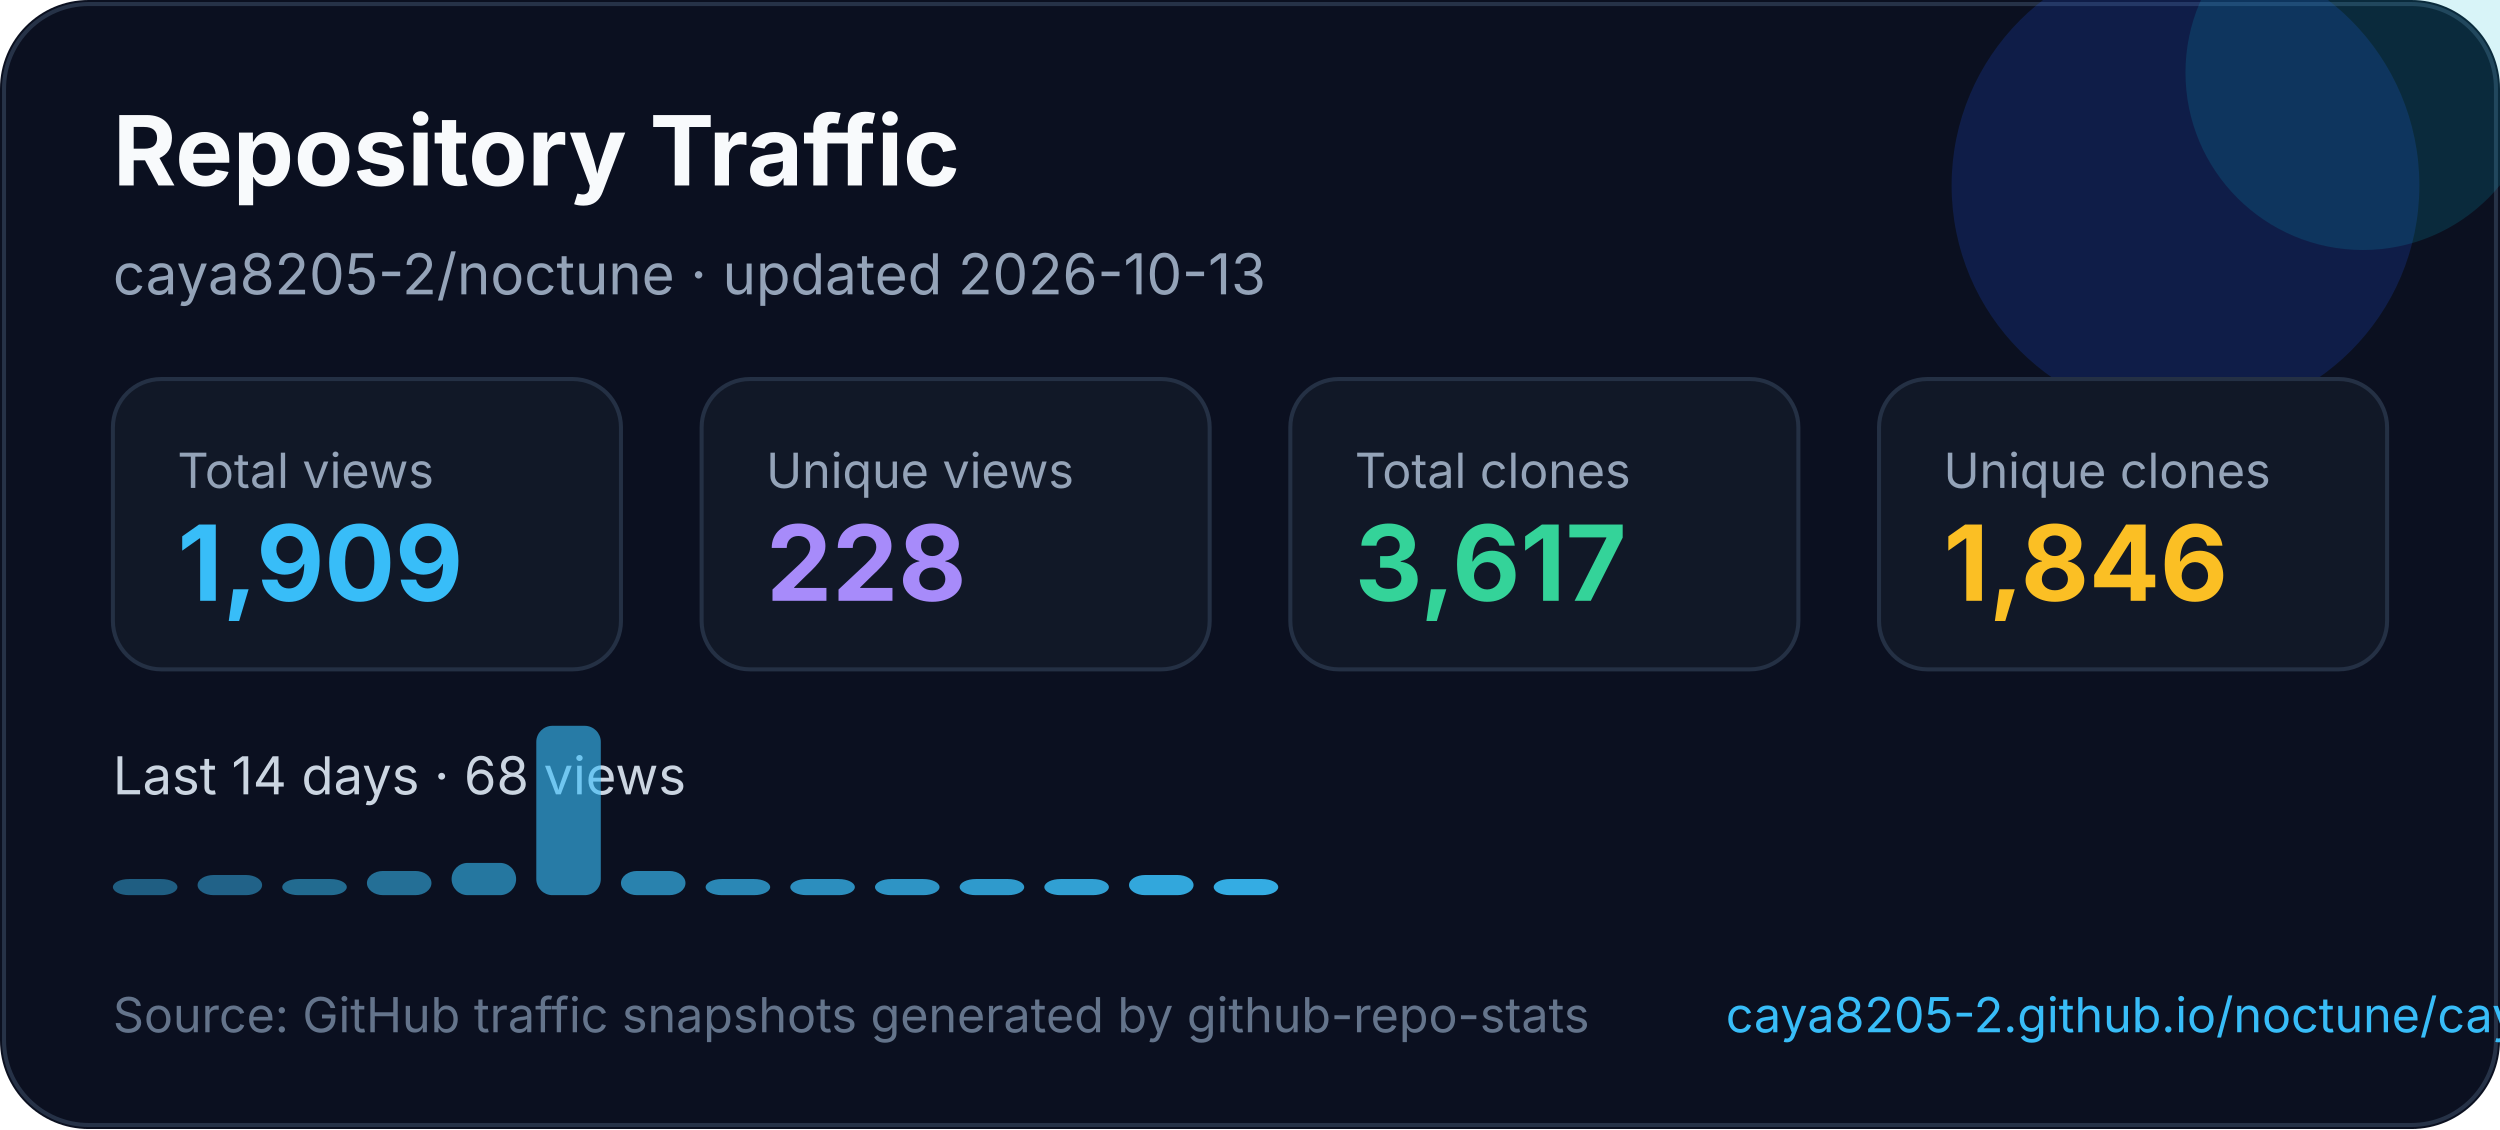
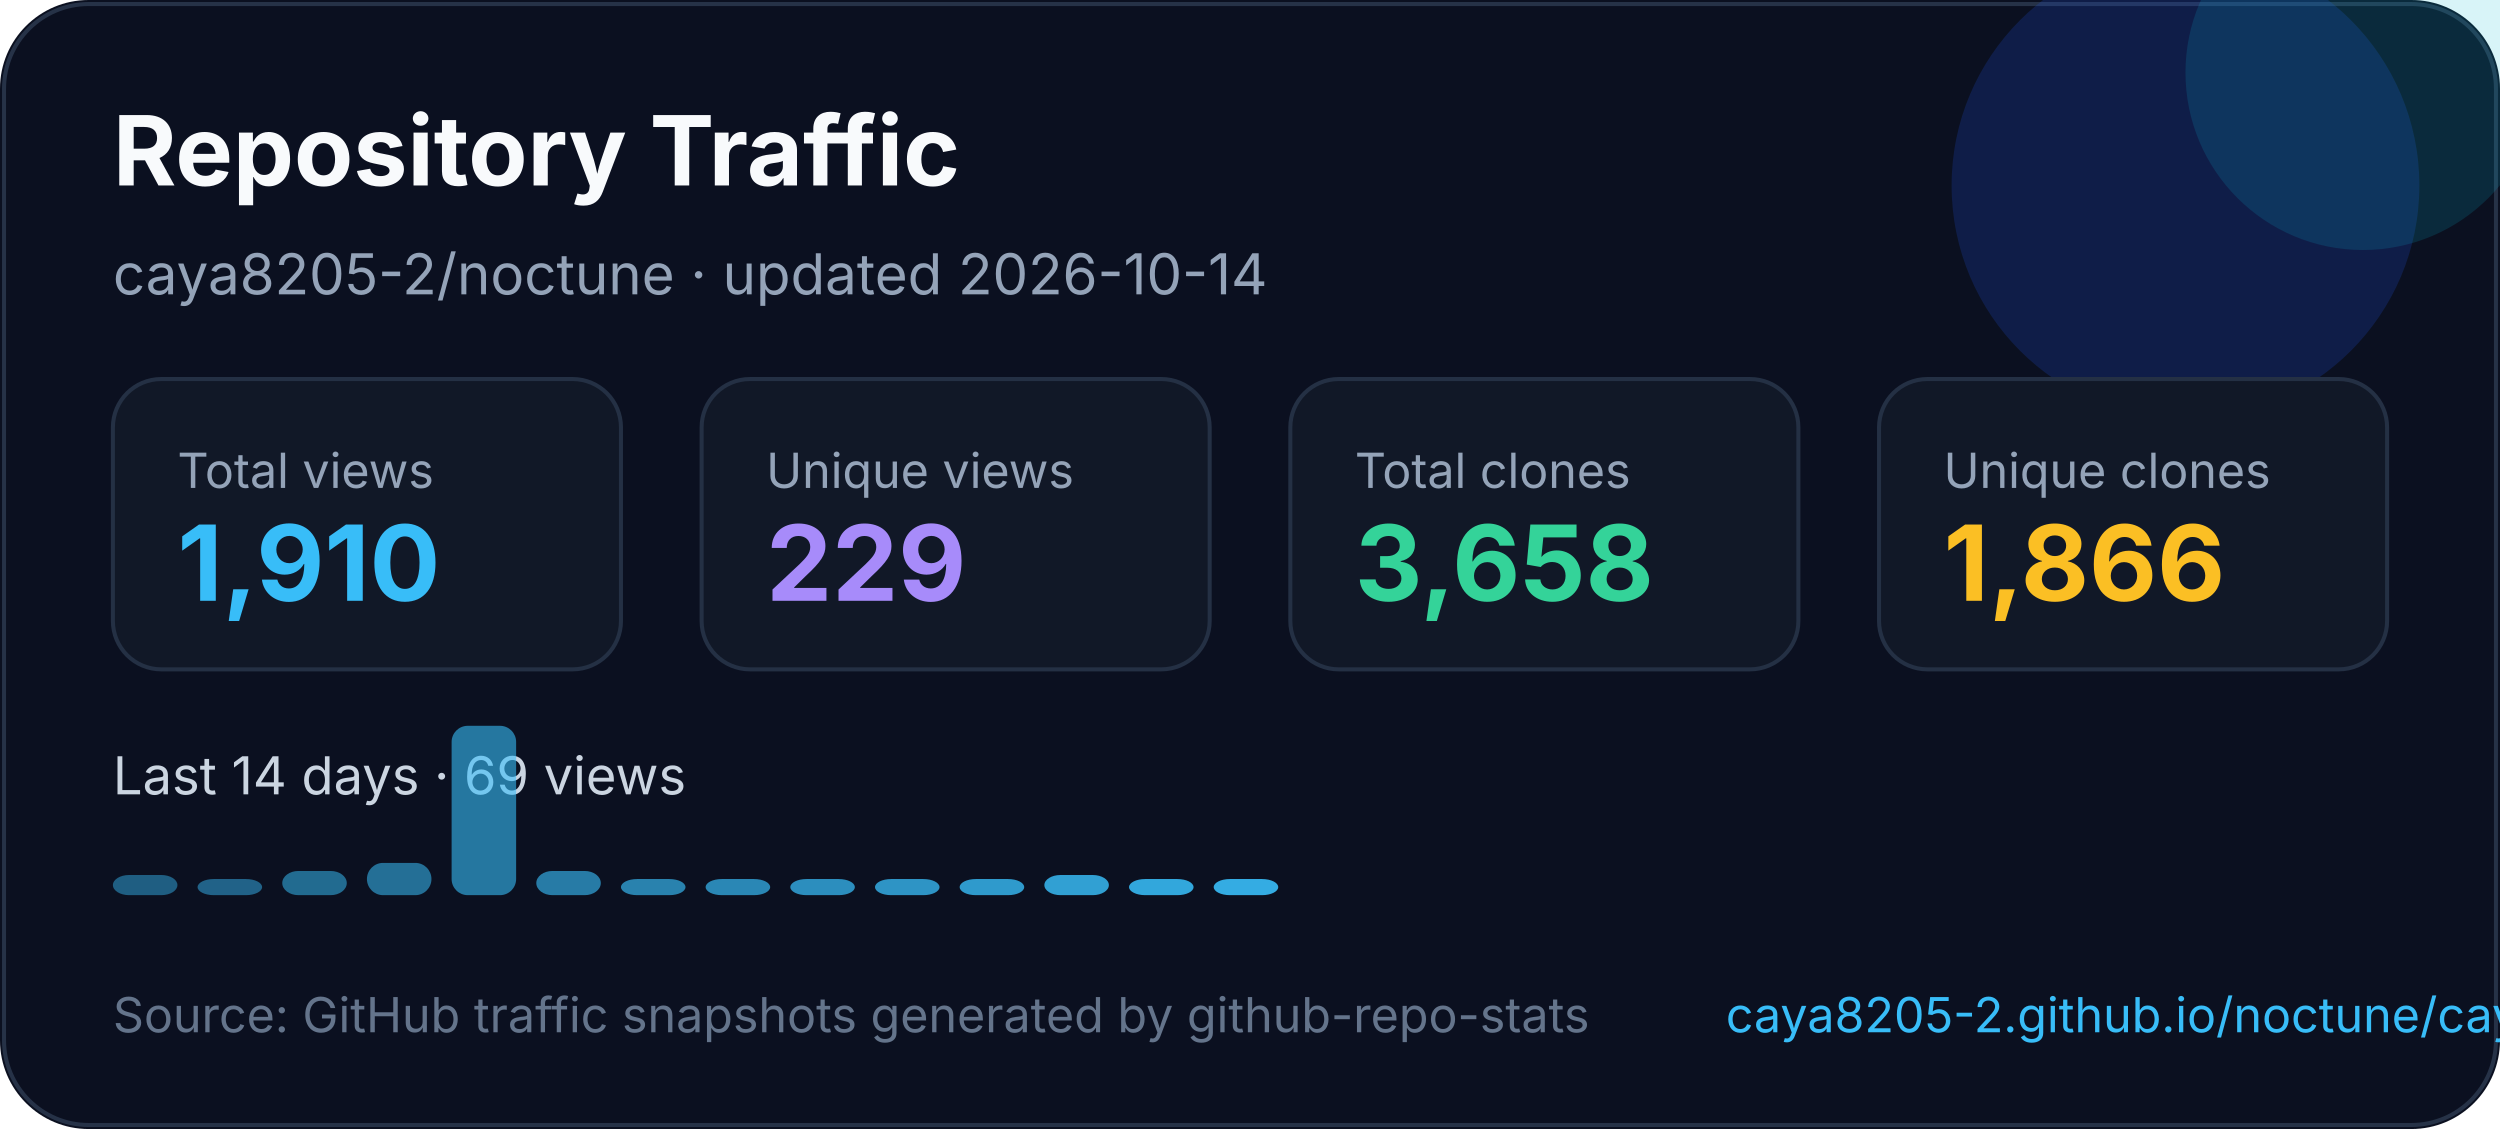
<svg xmlns="http://www.w3.org/2000/svg" width="620" height="280" viewBox="0 0 620 280" fill="none" role="img" aria-labelledby="title desc">
  <style>
    text { font-family: Inter, Segoe UI, Arial, sans-serif; }
  </style>
  <rect width="620" height="280" rx="22" fill="#0B1020" />
  <rect x="1" y="1" width="618" height="278" rx="21" stroke="#263247" />
  <circle cx="542" cy="46" r="58" fill="#1D4ED8" opacity="0.22" />
  <circle cx="586" cy="18" r="44" fill="#06B6D4" opacity="0.16" />
  <text x="28" y="46" fill="#F8FAFC" font-size="24" font-weight="700">Repository Traffic</text>
-   <text x="28" y="73" fill="#94A3B8" font-size="14">caya8205-2/noctune · updated 2026-10-13</text>
+   <text x="28" y="73" fill="#94A3B8" font-size="14">caya8205-2/noctune · updated 2026-10-14</text>
  <g transform="translate(28 94)">
    <rect width="126" height="72" rx="12" fill="#111827" stroke="#243044" />
    <text x="16" y="27" fill="#94a3b8" font-size="12">Total views</text>
-     <text x="16" y="55" fill="#38BDF8" font-size="26" font-weight="700">1,909</text>
+     <text x="16" y="55" fill="#38BDF8" font-size="26" font-weight="700">1,910</text>
  </g>
  <g transform="translate(174 94)">
    <rect width="126" height="72" rx="12" fill="#111827" stroke="#243044" />
    <text x="16" y="27" fill="#94a3b8" font-size="12">Unique views</text>
-     <text x="16" y="55" fill="#A78BFA" font-size="26" font-weight="700">228</text>
+     <text x="16" y="55" fill="#A78BFA" font-size="26" font-weight="700">229</text>
  </g>
  <g transform="translate(320 94)">
    <rect width="126" height="72" rx="12" fill="#111827" stroke="#243044" />
    <text x="16" y="27" fill="#94a3b8" font-size="12">Total clones</text>
-     <text x="16" y="55" fill="#34D399" font-size="26" font-weight="700">3,617</text>
+     <text x="16" y="55" fill="#34D399" font-size="26" font-weight="700">3,658</text>
  </g>
  <g transform="translate(466 94)">
    <rect width="126" height="72" rx="12" fill="#111827" stroke="#243044" />
    <text x="16" y="27" fill="#94a3b8" font-size="12">Unique clones</text>
-     <text x="16" y="55" fill="#FBBF24" font-size="26" font-weight="700">1,846</text>
+     <text x="16" y="55" fill="#FBBF24" font-size="26" font-weight="700">1,866</text>
  </g>
  <g transform="translate(0 0)">
-     <text x="28" y="197" fill="#CBD5E1" font-size="13">Last 14 days · 68 views</text>
-     <rect x="28" y="218" width="16" height="4" rx="4" fill="#38bdf8" opacity="0.45" />
-     <rect x="49" y="217" width="16" height="5" rx="4" fill="#38bdf8" opacity="0.48" />
-     <rect x="70" y="218" width="16" height="4" rx="4" fill="#38bdf8" opacity="0.52" />
-     <rect x="91" y="216" width="16" height="6" rx="4" fill="#38bdf8" opacity="0.55" />
-     <rect x="112" y="214" width="16" height="8" rx="4" fill="#38bdf8" opacity="0.59" />
-     <rect x="133" y="180" width="16" height="42" rx="4" fill="#38bdf8" opacity="0.62" />
-     <rect x="154" y="216" width="16" height="6" rx="4" fill="#38bdf8" opacity="0.66" />
+     <text x="28" y="197" fill="#CBD5E1" font-size="13">Last 14 days · 69 views</text>
+     <rect x="28" y="217" width="16" height="5" rx="4" fill="#38bdf8" opacity="0.45" />
+     <rect x="49" y="218" width="16" height="4" rx="4" fill="#38bdf8" opacity="0.48" />
+     <rect x="70" y="216" width="16" height="6" rx="4" fill="#38bdf8" opacity="0.52" />
+     <rect x="91" y="214" width="16" height="8" rx="4" fill="#38bdf8" opacity="0.55" />
+     <rect x="112" y="180" width="16" height="42" rx="4" fill="#38bdf8" opacity="0.59" />
+     <rect x="133" y="216" width="16" height="6" rx="4" fill="#38bdf8" opacity="0.62" />
+     <rect x="154" y="218" width="16" height="4" rx="4" fill="#38bdf8" opacity="0.66" />
    <rect x="175" y="218" width="16" height="4" rx="4" fill="#38bdf8" opacity="0.69" />
    <rect x="196" y="218" width="16" height="4" rx="4" fill="#38bdf8" opacity="0.73" />
    <rect x="217" y="218" width="16" height="4" rx="4" fill="#38bdf8" opacity="0.76" />
    <rect x="238" y="218" width="16" height="4" rx="4" fill="#38bdf8" opacity="0.80" />
-     <rect x="259" y="218" width="16" height="4" rx="4" fill="#38bdf8" opacity="0.83" />
-     <rect x="280" y="217" width="16" height="5" rx="4" fill="#38bdf8" opacity="0.87" />
+     <rect x="259" y="217" width="16" height="5" rx="4" fill="#38bdf8" opacity="0.83" />
+     <rect x="280" y="218" width="16" height="4" rx="4" fill="#38bdf8" opacity="0.87" />
    <rect x="301" y="218" width="16" height="4" rx="4" fill="#38bdf8" opacity="0.90" />
  </g>
  <text x="28" y="256" fill="#64748B" font-size="12">Source: GitHub traffic snapshots generated by github-repo-stats</text>
  <text x="428" y="256" fill="#38BDF8" font-size="12">caya8205-2.github.io/noctune/caya8205-2/noctune/latest-report/report.html</text>
</svg>
